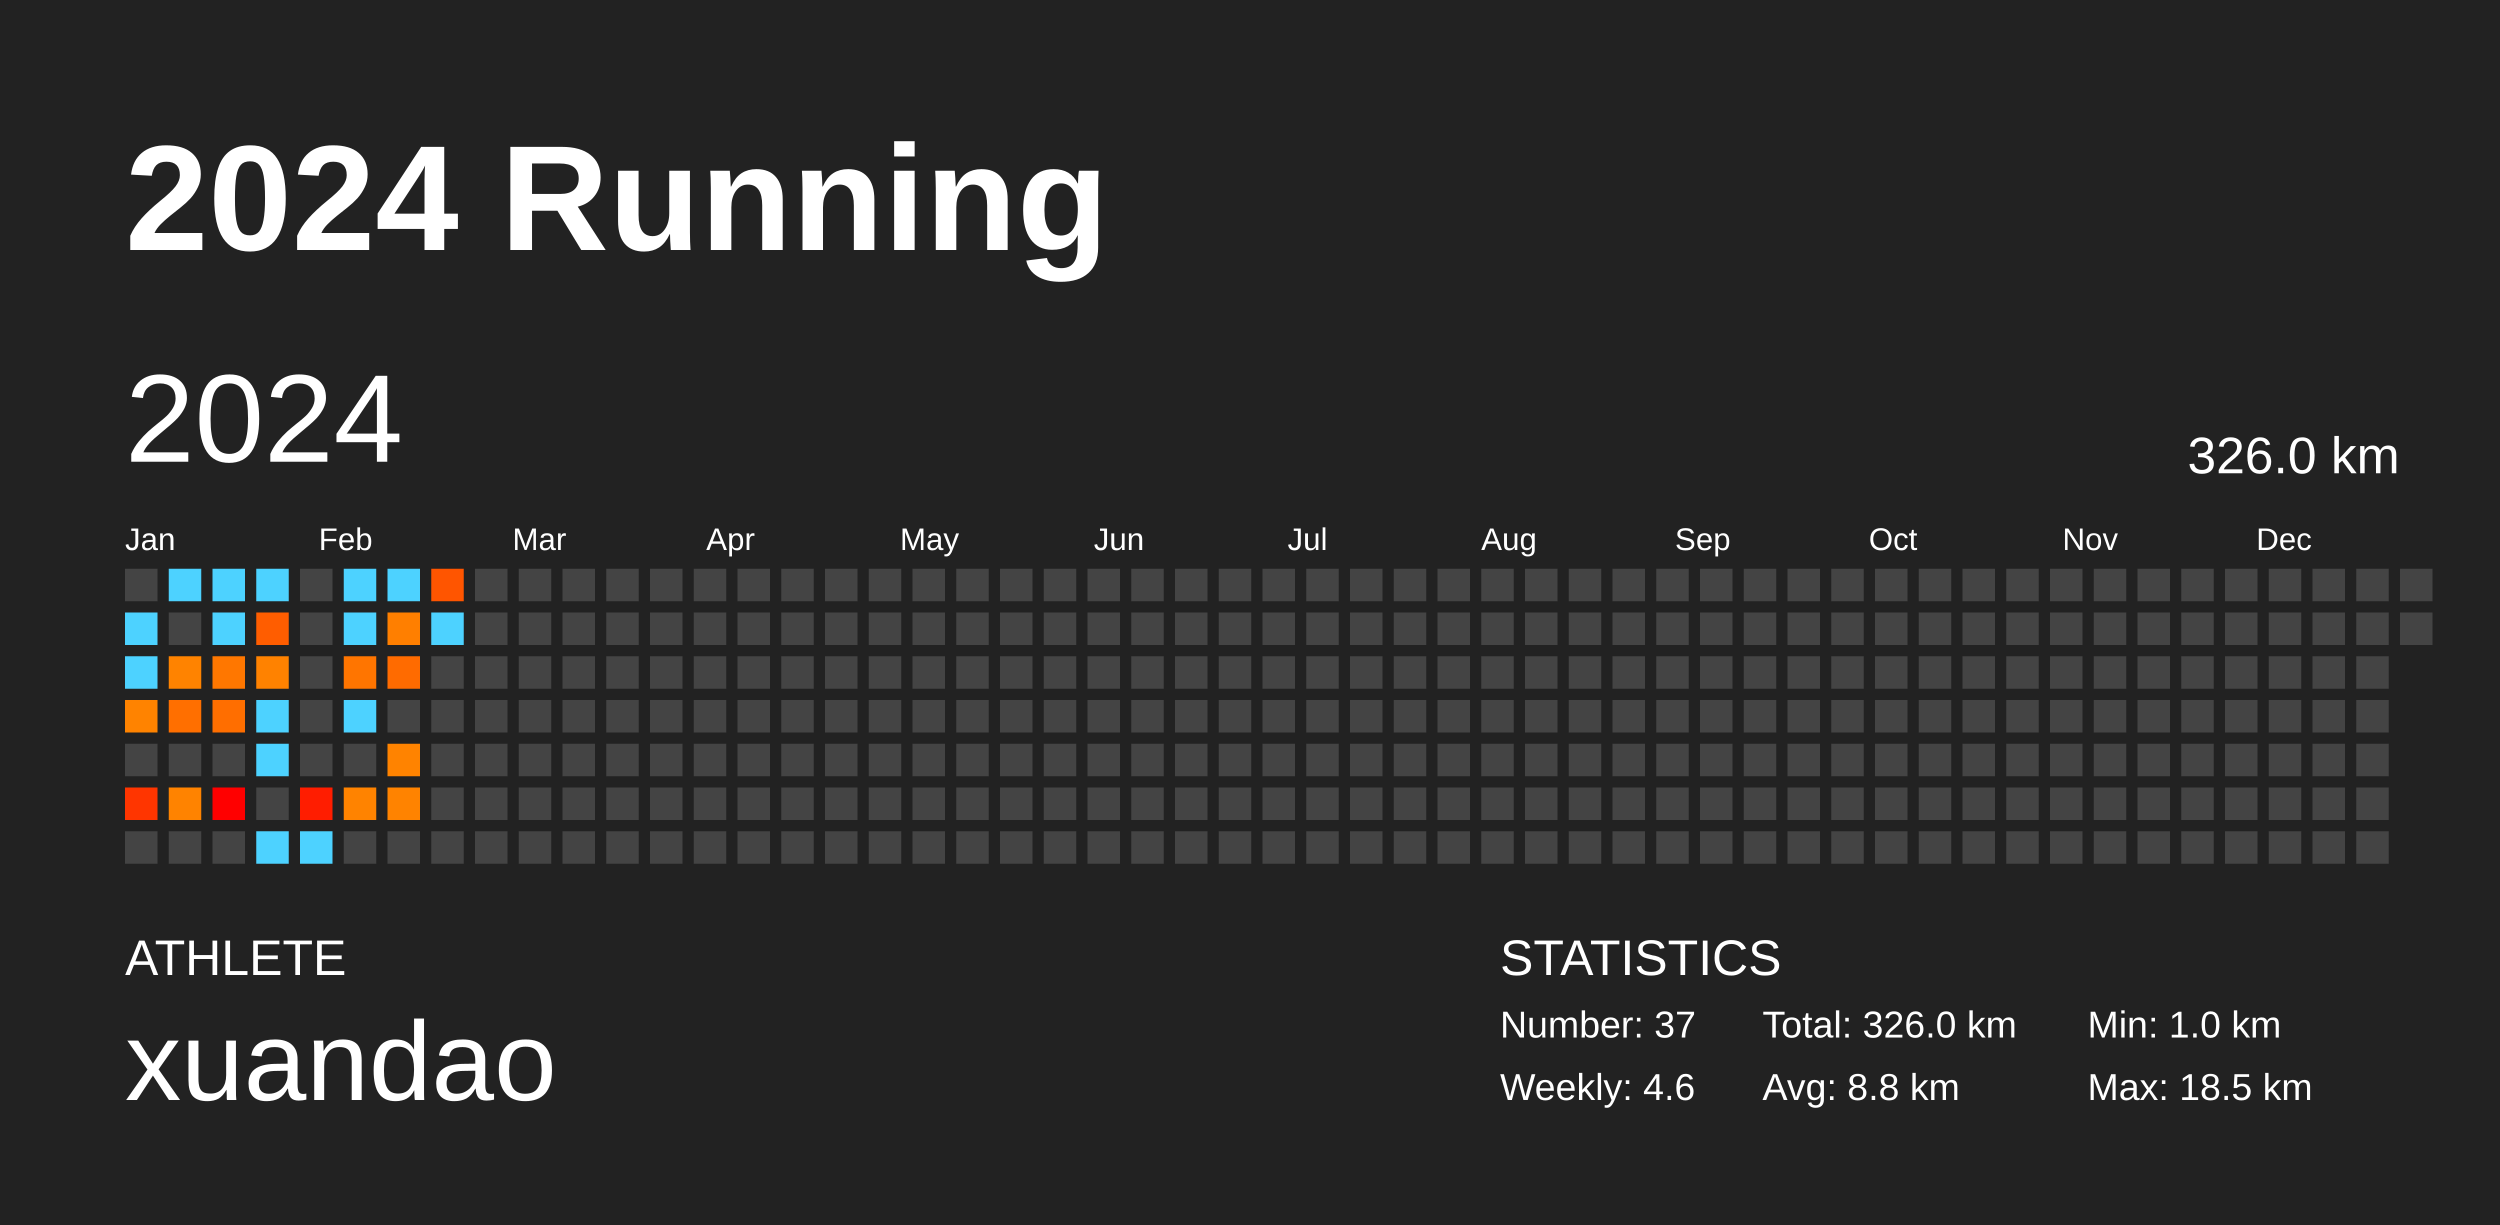
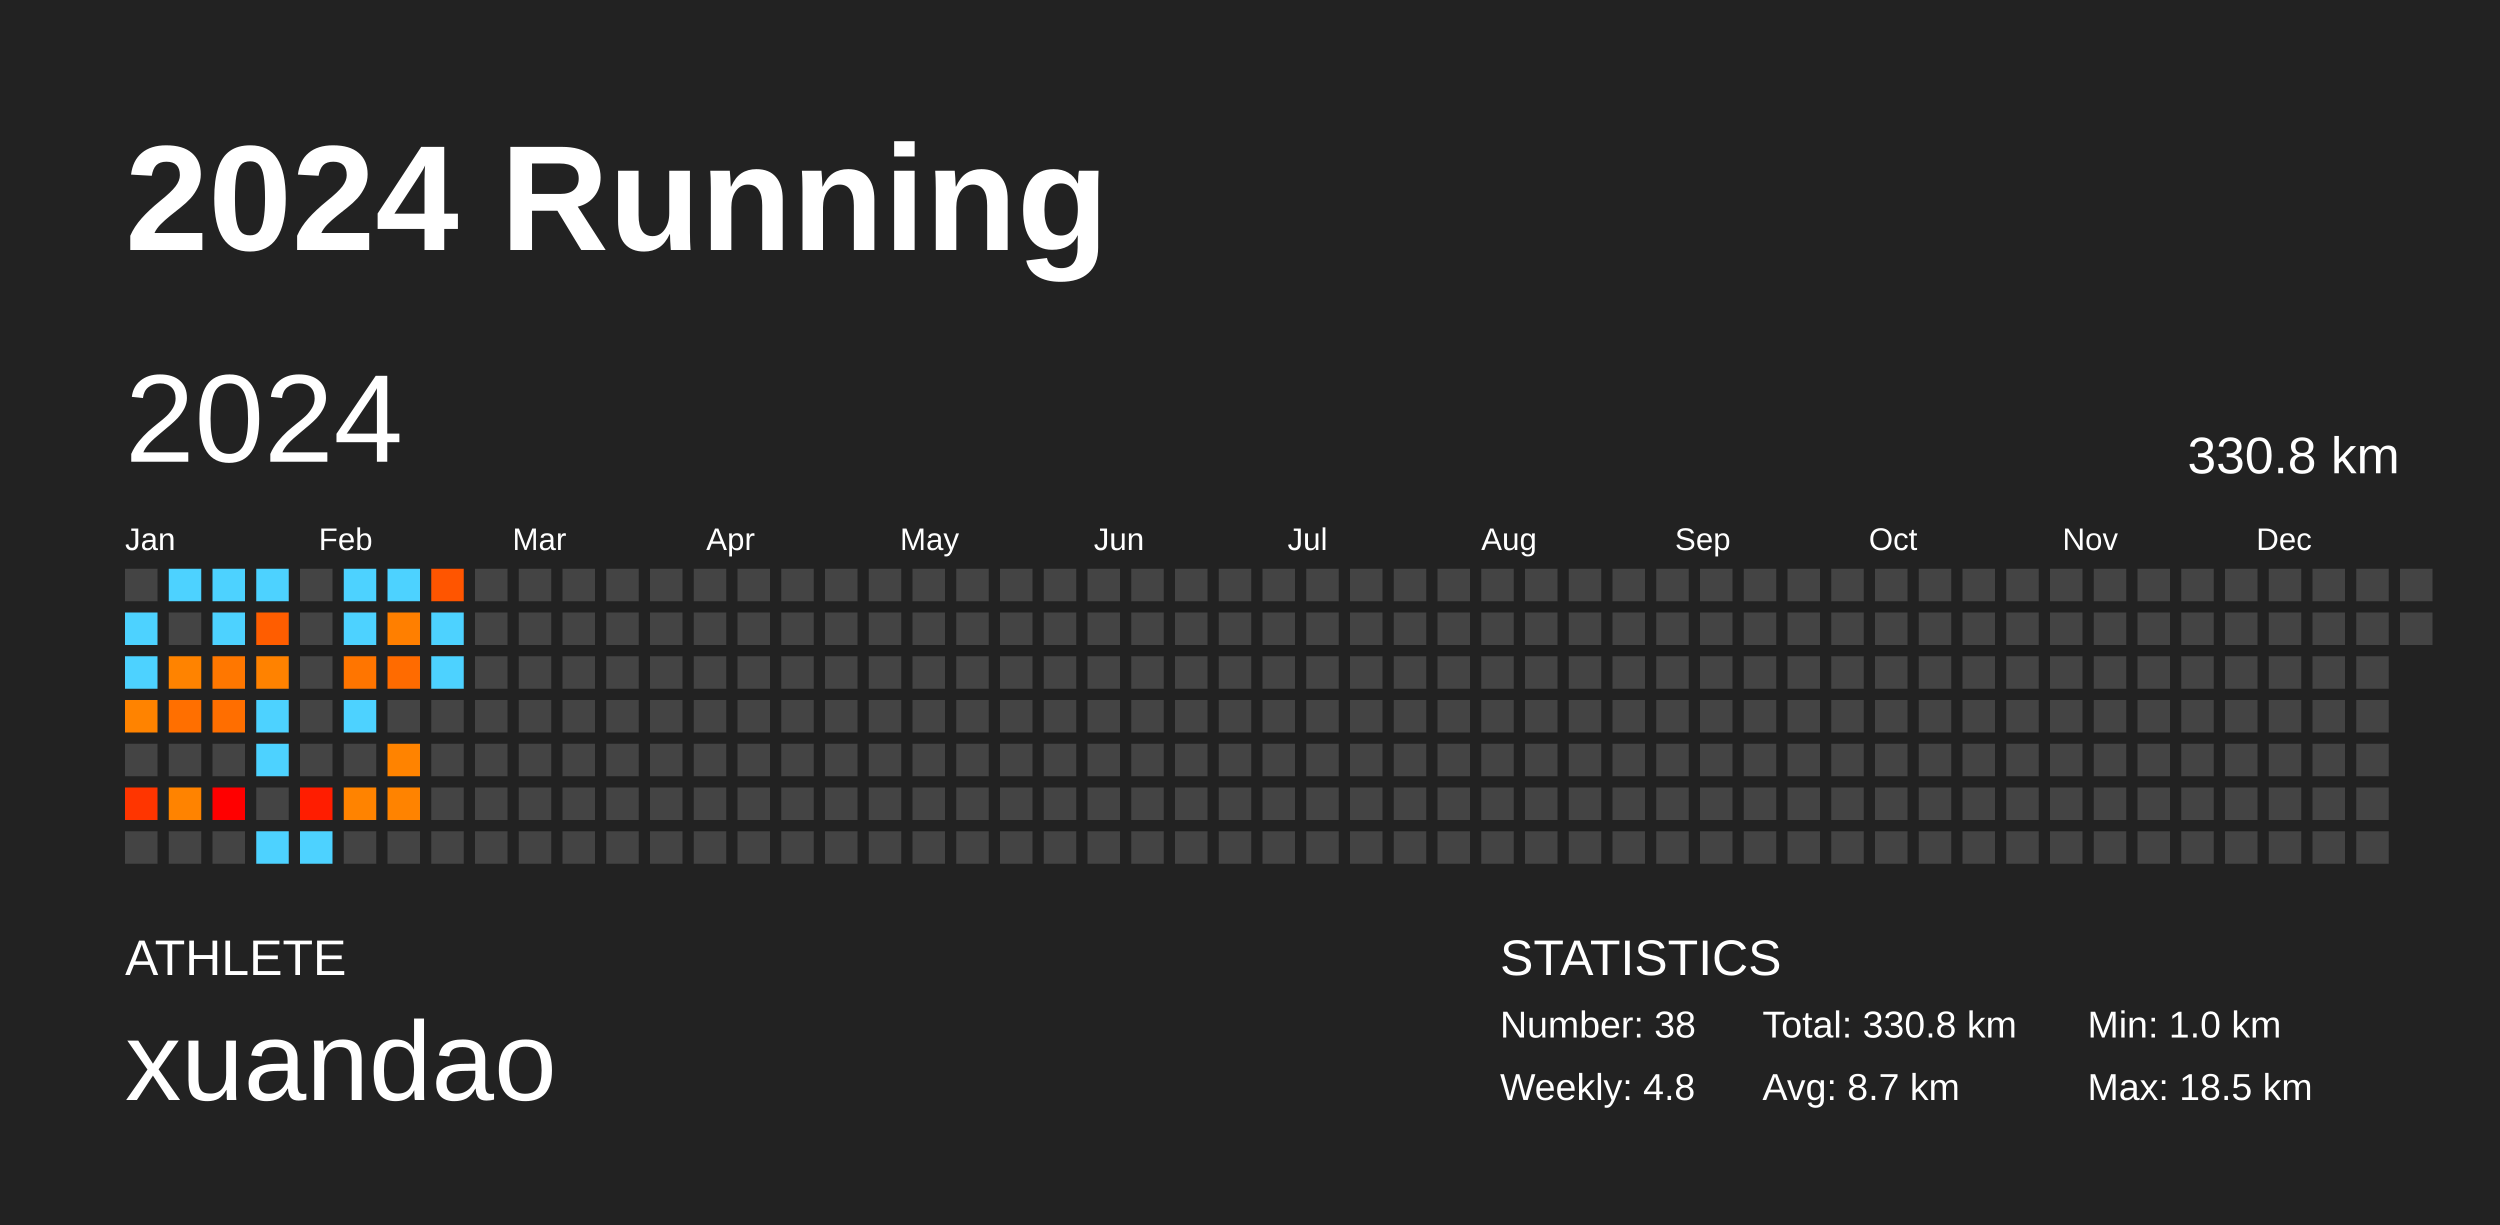
<svg xmlns="http://www.w3.org/2000/svg" baseProfile="full" height="98mm" version="1.1" viewBox="0,0,200,98" width="200mm">
  <defs />
  <rect fill="#222222" height="98" width="200" x="0" y="0" />
  <text fill="#FFFFFF" style="font-size:12px; font-family:Arial; font-weight:bold;" x="10" y="20">2024 Running</text>
  <text fill="#FFFFFF" style="font-size:4px; font-family:Arial" x="10" y="78">ATHLETE</text>
  <text fill="#FFFFFF" style="font-size:9px; font-family:Arial" x="10" y="88">xuandao</text>
  <text fill="#FFFFFF" style="font-size:4px; font-family:Arial" x="120" y="78">STATISTICS</text>
-   <text fill="#FFFFFF" style="font-size:3px; font-family:Arial" x="120" y="83">Number: 37</text>
-   <text fill="#FFFFFF" style="font-size:3px; font-family:Arial" x="120" y="88">Weekly: 4.6</text>
-   <text fill="#FFFFFF" style="font-size:3px; font-family:Arial" x="141" y="83">Total: 326.0 km</text>
-   <text fill="#FFFFFF" style="font-size:3px; font-family:Arial" x="141" y="88">Avg: 8.8 km</text>
+   <text fill="#FFFFFF" style="font-size:3px; font-family:Arial" x="120" y="83">Number: 38</text>
+   <text fill="#FFFFFF" style="font-size:3px; font-family:Arial" x="120" y="88">Weekly: 4.8</text>
+   <text fill="#FFFFFF" style="font-size:3px; font-family:Arial" x="141" y="83">Total: 330.8 km</text>
+   <text fill="#FFFFFF" style="font-size:3px; font-family:Arial" x="141" y="88">Avg: 8.7 km</text>
  <text fill="#FFFFFF" style="font-size:3px; font-family:Arial" x="167" y="83">Min: 1.0 km</text>
  <text fill="#FFFFFF" style="font-size:3px; font-family:Arial" x="167" y="88">Max: 18.5 km</text>
  <text dominant-baseline="hanging" fill="#FFFFFF" style="font-size:10.0px; font-family:Arial;" x="10" y="30">2024</text>
-   <text dominant-baseline="hanging" fill="#FFFFFF" style="font-size:4.125px; font-family:Arial;" x="175" y="35">326.0 km</text>
+   <text dominant-baseline="hanging" fill="#FFFFFF" style="font-size:4.125px; font-family:Arial;" x="175" y="35">330.8 km</text>
  <text fill="#FFFFFF" style="font-size:2.5px; font-family:Arial" x="10.0" y="44">Jan</text>
  <text fill="#FFFFFF" style="font-size:2.5px; font-family:Arial" x="25.5" y="44">Feb</text>
  <text fill="#FFFFFF" style="font-size:2.5px; font-family:Arial" x="41.0" y="44">Mar</text>
  <text fill="#FFFFFF" style="font-size:2.5px; font-family:Arial" x="56.5" y="44">Apr</text>
  <text fill="#FFFFFF" style="font-size:2.5px; font-family:Arial" x="72.0" y="44">May</text>
  <text fill="#FFFFFF" style="font-size:2.5px; font-family:Arial" x="87.5" y="44">Jun</text>
  <text fill="#FFFFFF" style="font-size:2.5px; font-family:Arial" x="103.0" y="44">Jul</text>
  <text fill="#FFFFFF" style="font-size:2.5px; font-family:Arial" x="118.5" y="44">Aug</text>
  <text fill="#FFFFFF" style="font-size:2.5px; font-family:Arial" x="134.0" y="44">Sep</text>
  <text fill="#FFFFFF" style="font-size:2.5px; font-family:Arial" x="149.5" y="44">Oct</text>
  <text fill="#FFFFFF" style="font-size:2.5px; font-family:Arial" x="165.0" y="44">Nov</text>
  <text fill="#FFFFFF" style="font-size:2.5px; font-family:Arial" x="180.5" y="44">Dec</text>
  <rect fill="#444444" height="2.6" width="2.6" x="10.0" y="45.5" />
  <rect fill="#4dd2ff" height="2.6" width="2.6" x="10.0" y="49.0" />
  <rect fill="#4dd2ff" height="2.6" width="2.6" x="10.0" y="52.5" />
  <rect fill="#ff8300" height="2.6" width="2.6" x="10.0" y="56.0" />
  <rect fill="#444444" height="2.6" width="2.6" x="10.0" y="59.5" />
  <rect fill="#ff3500" height="2.6" width="2.6" x="10.0" y="63.0" />
  <rect fill="#444444" height="2.6" width="2.6" x="10.0" y="66.5" />
  <rect fill="#4dd2ff" height="2.6" width="2.6" x="13.5" y="45.5" />
  <rect fill="#444444" height="2.6" width="2.6" x="13.5" y="49.0" />
  <rect fill="#ff8300" height="2.6" width="2.6" x="13.5" y="52.5" />
  <rect fill="#ff6f00" height="2.6" width="2.6" x="13.5" y="56.0" />
  <rect fill="#444444" height="2.6" width="2.6" x="13.5" y="59.5" />
  <rect fill="#ff8300" height="2.6" width="2.6" x="13.5" y="63.0" />
  <rect fill="#444444" height="2.6" width="2.6" x="13.5" y="66.5" />
  <rect fill="#4dd2ff" height="2.6" width="2.6" x="17.0" y="45.5" />
  <rect fill="#4dd2ff" height="2.6" width="2.6" x="17.0" y="49.0" />
  <rect fill="#ff7700" height="2.6" width="2.6" x="17.0" y="52.5" />
  <rect fill="#ff6e00" height="2.6" width="2.6" x="17.0" y="56.0" />
  <rect fill="#444444" height="2.6" width="2.6" x="17.0" y="59.5" />
  <rect fill="#ff0000" height="2.6" width="2.6" x="17.0" y="63.0" />
  <rect fill="#444444" height="2.6" width="2.6" x="17.0" y="66.5" />
  <rect fill="#4dd2ff" height="2.6" width="2.6" x="20.5" y="45.5" />
  <rect fill="#ff5d00" height="2.6" width="2.6" x="20.5" y="49.0" />
  <rect fill="#ff8200" height="2.6" width="2.6" x="20.5" y="52.5" />
  <rect fill="#4dd2ff" height="2.6" width="2.6" x="20.5" y="56.0" />
  <rect fill="#4dd2ff" height="2.6" width="2.6" x="20.5" y="59.5" />
  <rect fill="#444444" height="2.6" width="2.6" x="20.5" y="63.0" />
  <rect fill="#4dd2ff" height="2.6" width="2.6" x="20.5" y="66.5" />
  <rect fill="#444444" height="2.6" width="2.6" x="24.0" y="45.5" />
  <rect fill="#444444" height="2.6" width="2.6" x="24.0" y="49.0" />
  <rect fill="#444444" height="2.6" width="2.6" x="24.0" y="52.5" />
  <rect fill="#444444" height="2.6" width="2.6" x="24.0" y="56.0" />
  <rect fill="#444444" height="2.6" width="2.6" x="24.0" y="59.5" />
  <rect fill="#ff1d00" height="2.6" width="2.6" x="24.0" y="63.0" />
  <rect fill="#4dd2ff" height="2.6" width="2.6" x="24.0" y="66.5" />
  <rect fill="#4dd2ff" height="2.6" width="2.6" x="27.5" y="45.5" />
  <rect fill="#4dd2ff" height="2.6" width="2.6" x="27.5" y="49.0" />
  <rect fill="#ff7500" height="2.6" width="2.6" x="27.5" y="52.5" />
  <rect fill="#4dd2ff" height="2.6" width="2.6" x="27.5" y="56.0" />
  <rect fill="#444444" height="2.6" width="2.6" x="27.5" y="59.5" />
  <rect fill="#ff8300" height="2.6" width="2.6" x="27.5" y="63.0" />
  <rect fill="#444444" height="2.6" width="2.6" x="27.5" y="66.5" />
  <rect fill="#4dd2ff" height="2.6" width="2.6" x="31.0" y="45.5" />
  <rect fill="#ff7f00" height="2.6" width="2.6" x="31.0" y="49.0" />
  <rect fill="#ff6b00" height="2.6" width="2.6" x="31.0" y="52.5" />
  <rect fill="#444444" height="2.6" width="2.6" x="31.0" y="56.0" />
  <rect fill="#ff8300" height="2.6" width="2.6" x="31.0" y="59.5" />
  <rect fill="#ff8300" height="2.6" width="2.6" x="31.0" y="63.0" />
  <rect fill="#444444" height="2.6" width="2.6" x="31.0" y="66.5" />
  <rect fill="#ff5500" height="2.6" width="2.6" x="34.5" y="45.5" />
  <rect fill="#4dd2ff" height="2.6" width="2.6" x="34.5" y="49.0" />
-   <rect fill="#444444" height="2.6" width="2.6" x="34.5" y="52.5" />
+   <rect fill="#4dd2ff" height="2.6" width="2.6" x="34.5" y="52.5" />
  <rect fill="#444444" height="2.6" width="2.6" x="34.5" y="56.0" />
  <rect fill="#444444" height="2.6" width="2.6" x="34.5" y="59.5" />
  <rect fill="#444444" height="2.6" width="2.6" x="34.5" y="63.0" />
  <rect fill="#444444" height="2.6" width="2.6" x="34.5" y="66.5" />
  <rect fill="#444444" height="2.6" width="2.6" x="38.0" y="45.5" />
  <rect fill="#444444" height="2.6" width="2.6" x="38.0" y="49.0" />
  <rect fill="#444444" height="2.6" width="2.6" x="38.0" y="52.5" />
  <rect fill="#444444" height="2.6" width="2.6" x="38.0" y="56.0" />
  <rect fill="#444444" height="2.6" width="2.6" x="38.0" y="59.5" />
  <rect fill="#444444" height="2.6" width="2.6" x="38.0" y="63.0" />
  <rect fill="#444444" height="2.6" width="2.6" x="38.0" y="66.5" />
  <rect fill="#444444" height="2.6" width="2.6" x="41.5" y="45.5" />
  <rect fill="#444444" height="2.6" width="2.6" x="41.5" y="49.0" />
  <rect fill="#444444" height="2.6" width="2.6" x="41.5" y="52.5" />
  <rect fill="#444444" height="2.6" width="2.6" x="41.5" y="56.0" />
  <rect fill="#444444" height="2.6" width="2.6" x="41.5" y="59.5" />
  <rect fill="#444444" height="2.6" width="2.6" x="41.5" y="63.0" />
  <rect fill="#444444" height="2.6" width="2.6" x="41.5" y="66.5" />
  <rect fill="#444444" height="2.6" width="2.6" x="45.0" y="45.5" />
  <rect fill="#444444" height="2.6" width="2.6" x="45.0" y="49.0" />
  <rect fill="#444444" height="2.6" width="2.6" x="45.0" y="52.5" />
  <rect fill="#444444" height="2.6" width="2.6" x="45.0" y="56.0" />
  <rect fill="#444444" height="2.6" width="2.6" x="45.0" y="59.5" />
  <rect fill="#444444" height="2.6" width="2.6" x="45.0" y="63.0" />
  <rect fill="#444444" height="2.6" width="2.6" x="45.0" y="66.5" />
  <rect fill="#444444" height="2.6" width="2.6" x="48.5" y="45.5" />
  <rect fill="#444444" height="2.6" width="2.6" x="48.5" y="49.0" />
  <rect fill="#444444" height="2.6" width="2.6" x="48.5" y="52.5" />
  <rect fill="#444444" height="2.6" width="2.6" x="48.5" y="56.0" />
  <rect fill="#444444" height="2.6" width="2.6" x="48.5" y="59.5" />
  <rect fill="#444444" height="2.6" width="2.6" x="48.5" y="63.0" />
  <rect fill="#444444" height="2.6" width="2.6" x="48.5" y="66.5" />
  <rect fill="#444444" height="2.6" width="2.6" x="52.0" y="45.5" />
  <rect fill="#444444" height="2.6" width="2.6" x="52.0" y="49.0" />
  <rect fill="#444444" height="2.6" width="2.6" x="52.0" y="52.5" />
  <rect fill="#444444" height="2.6" width="2.6" x="52.0" y="56.0" />
  <rect fill="#444444" height="2.6" width="2.6" x="52.0" y="59.5" />
  <rect fill="#444444" height="2.6" width="2.6" x="52.0" y="63.0" />
  <rect fill="#444444" height="2.6" width="2.6" x="52.0" y="66.5" />
  <rect fill="#444444" height="2.6" width="2.6" x="55.5" y="45.5" />
  <rect fill="#444444" height="2.6" width="2.6" x="55.5" y="49.0" />
  <rect fill="#444444" height="2.6" width="2.6" x="55.5" y="52.5" />
  <rect fill="#444444" height="2.6" width="2.6" x="55.5" y="56.0" />
  <rect fill="#444444" height="2.6" width="2.6" x="55.5" y="59.5" />
  <rect fill="#444444" height="2.6" width="2.6" x="55.5" y="63.0" />
  <rect fill="#444444" height="2.6" width="2.6" x="55.5" y="66.5" />
  <rect fill="#444444" height="2.6" width="2.6" x="59.0" y="45.5" />
  <rect fill="#444444" height="2.6" width="2.6" x="59.0" y="49.0" />
  <rect fill="#444444" height="2.6" width="2.6" x="59.0" y="52.5" />
  <rect fill="#444444" height="2.6" width="2.6" x="59.0" y="56.0" />
  <rect fill="#444444" height="2.6" width="2.6" x="59.0" y="59.5" />
  <rect fill="#444444" height="2.6" width="2.6" x="59.0" y="63.0" />
  <rect fill="#444444" height="2.6" width="2.6" x="59.0" y="66.5" />
  <rect fill="#444444" height="2.6" width="2.6" x="62.5" y="45.5" />
  <rect fill="#444444" height="2.6" width="2.6" x="62.5" y="49.0" />
  <rect fill="#444444" height="2.6" width="2.6" x="62.5" y="52.5" />
  <rect fill="#444444" height="2.6" width="2.6" x="62.5" y="56.0" />
  <rect fill="#444444" height="2.6" width="2.6" x="62.5" y="59.5" />
  <rect fill="#444444" height="2.6" width="2.6" x="62.5" y="63.0" />
  <rect fill="#444444" height="2.6" width="2.6" x="62.5" y="66.5" />
  <rect fill="#444444" height="2.6" width="2.6" x="66.0" y="45.5" />
  <rect fill="#444444" height="2.6" width="2.6" x="66.0" y="49.0" />
  <rect fill="#444444" height="2.6" width="2.6" x="66.0" y="52.5" />
  <rect fill="#444444" height="2.6" width="2.6" x="66.0" y="56.0" />
  <rect fill="#444444" height="2.6" width="2.6" x="66.0" y="59.5" />
  <rect fill="#444444" height="2.6" width="2.6" x="66.0" y="63.0" />
  <rect fill="#444444" height="2.6" width="2.6" x="66.0" y="66.5" />
  <rect fill="#444444" height="2.6" width="2.6" x="69.5" y="45.5" />
  <rect fill="#444444" height="2.6" width="2.6" x="69.5" y="49.0" />
  <rect fill="#444444" height="2.6" width="2.6" x="69.5" y="52.5" />
  <rect fill="#444444" height="2.6" width="2.6" x="69.5" y="56.0" />
  <rect fill="#444444" height="2.6" width="2.6" x="69.5" y="59.5" />
  <rect fill="#444444" height="2.6" width="2.6" x="69.5" y="63.0" />
  <rect fill="#444444" height="2.6" width="2.6" x="69.5" y="66.5" />
  <rect fill="#444444" height="2.6" width="2.6" x="73.0" y="45.5" />
  <rect fill="#444444" height="2.6" width="2.6" x="73.0" y="49.0" />
  <rect fill="#444444" height="2.6" width="2.6" x="73.0" y="52.5" />
  <rect fill="#444444" height="2.6" width="2.6" x="73.0" y="56.0" />
  <rect fill="#444444" height="2.6" width="2.6" x="73.0" y="59.5" />
  <rect fill="#444444" height="2.6" width="2.6" x="73.0" y="63.0" />
  <rect fill="#444444" height="2.6" width="2.6" x="73.0" y="66.5" />
  <rect fill="#444444" height="2.6" width="2.6" x="76.5" y="45.5" />
  <rect fill="#444444" height="2.6" width="2.6" x="76.5" y="49.0" />
  <rect fill="#444444" height="2.6" width="2.6" x="76.5" y="52.5" />
  <rect fill="#444444" height="2.6" width="2.6" x="76.5" y="56.0" />
  <rect fill="#444444" height="2.6" width="2.6" x="76.5" y="59.5" />
  <rect fill="#444444" height="2.6" width="2.6" x="76.5" y="63.0" />
  <rect fill="#444444" height="2.6" width="2.6" x="76.5" y="66.5" />
  <rect fill="#444444" height="2.6" width="2.6" x="80.0" y="45.5" />
  <rect fill="#444444" height="2.6" width="2.6" x="80.0" y="49.0" />
  <rect fill="#444444" height="2.6" width="2.6" x="80.0" y="52.5" />
  <rect fill="#444444" height="2.6" width="2.6" x="80.0" y="56.0" />
  <rect fill="#444444" height="2.6" width="2.6" x="80.0" y="59.5" />
  <rect fill="#444444" height="2.6" width="2.6" x="80.0" y="63.0" />
  <rect fill="#444444" height="2.6" width="2.6" x="80.0" y="66.5" />
  <rect fill="#444444" height="2.6" width="2.6" x="83.5" y="45.5" />
  <rect fill="#444444" height="2.6" width="2.6" x="83.5" y="49.0" />
  <rect fill="#444444" height="2.6" width="2.6" x="83.5" y="52.5" />
  <rect fill="#444444" height="2.6" width="2.6" x="83.5" y="56.0" />
  <rect fill="#444444" height="2.6" width="2.6" x="83.5" y="59.5" />
  <rect fill="#444444" height="2.6" width="2.6" x="83.5" y="63.0" />
  <rect fill="#444444" height="2.6" width="2.6" x="83.5" y="66.5" />
  <rect fill="#444444" height="2.6" width="2.6" x="87.0" y="45.5" />
  <rect fill="#444444" height="2.6" width="2.6" x="87.0" y="49.0" />
  <rect fill="#444444" height="2.6" width="2.6" x="87.0" y="52.5" />
  <rect fill="#444444" height="2.6" width="2.6" x="87.0" y="56.0" />
  <rect fill="#444444" height="2.6" width="2.6" x="87.0" y="59.5" />
  <rect fill="#444444" height="2.6" width="2.6" x="87.0" y="63.0" />
  <rect fill="#444444" height="2.6" width="2.6" x="87.0" y="66.5" />
  <rect fill="#444444" height="2.6" width="2.6" x="90.5" y="45.5" />
  <rect fill="#444444" height="2.6" width="2.6" x="90.5" y="49.0" />
  <rect fill="#444444" height="2.6" width="2.6" x="90.5" y="52.5" />
  <rect fill="#444444" height="2.6" width="2.6" x="90.5" y="56.0" />
  <rect fill="#444444" height="2.6" width="2.6" x="90.5" y="59.5" />
  <rect fill="#444444" height="2.6" width="2.6" x="90.5" y="63.0" />
  <rect fill="#444444" height="2.6" width="2.6" x="90.5" y="66.5" />
  <rect fill="#444444" height="2.6" width="2.6" x="94.0" y="45.5" />
  <rect fill="#444444" height="2.6" width="2.6" x="94.0" y="49.0" />
  <rect fill="#444444" height="2.6" width="2.6" x="94.0" y="52.5" />
  <rect fill="#444444" height="2.6" width="2.6" x="94.0" y="56.0" />
  <rect fill="#444444" height="2.6" width="2.6" x="94.0" y="59.5" />
  <rect fill="#444444" height="2.6" width="2.6" x="94.0" y="63.0" />
  <rect fill="#444444" height="2.6" width="2.6" x="94.0" y="66.5" />
  <rect fill="#444444" height="2.6" width="2.6" x="97.5" y="45.5" />
  <rect fill="#444444" height="2.6" width="2.6" x="97.5" y="49.0" />
  <rect fill="#444444" height="2.6" width="2.6" x="97.5" y="52.5" />
  <rect fill="#444444" height="2.6" width="2.6" x="97.5" y="56.0" />
  <rect fill="#444444" height="2.6" width="2.6" x="97.5" y="59.5" />
  <rect fill="#444444" height="2.6" width="2.6" x="97.5" y="63.0" />
  <rect fill="#444444" height="2.6" width="2.6" x="97.5" y="66.5" />
  <rect fill="#444444" height="2.6" width="2.6" x="101.0" y="45.5" />
  <rect fill="#444444" height="2.6" width="2.6" x="101.0" y="49.0" />
  <rect fill="#444444" height="2.6" width="2.6" x="101.0" y="52.5" />
  <rect fill="#444444" height="2.6" width="2.6" x="101.0" y="56.0" />
  <rect fill="#444444" height="2.6" width="2.6" x="101.0" y="59.5" />
  <rect fill="#444444" height="2.6" width="2.6" x="101.0" y="63.0" />
  <rect fill="#444444" height="2.6" width="2.6" x="101.0" y="66.5" />
  <rect fill="#444444" height="2.6" width="2.6" x="104.5" y="45.5" />
  <rect fill="#444444" height="2.6" width="2.6" x="104.5" y="49.0" />
  <rect fill="#444444" height="2.6" width="2.6" x="104.5" y="52.5" />
  <rect fill="#444444" height="2.6" width="2.6" x="104.5" y="56.0" />
  <rect fill="#444444" height="2.6" width="2.6" x="104.5" y="59.5" />
  <rect fill="#444444" height="2.6" width="2.6" x="104.5" y="63.0" />
  <rect fill="#444444" height="2.6" width="2.6" x="104.5" y="66.5" />
  <rect fill="#444444" height="2.6" width="2.6" x="108.0" y="45.5" />
  <rect fill="#444444" height="2.6" width="2.6" x="108.0" y="49.0" />
  <rect fill="#444444" height="2.6" width="2.6" x="108.0" y="52.5" />
  <rect fill="#444444" height="2.6" width="2.6" x="108.0" y="56.0" />
  <rect fill="#444444" height="2.6" width="2.6" x="108.0" y="59.5" />
  <rect fill="#444444" height="2.6" width="2.6" x="108.0" y="63.0" />
  <rect fill="#444444" height="2.6" width="2.6" x="108.0" y="66.5" />
  <rect fill="#444444" height="2.6" width="2.6" x="111.5" y="45.5" />
  <rect fill="#444444" height="2.6" width="2.6" x="111.5" y="49.0" />
  <rect fill="#444444" height="2.6" width="2.6" x="111.5" y="52.5" />
  <rect fill="#444444" height="2.6" width="2.6" x="111.5" y="56.0" />
  <rect fill="#444444" height="2.6" width="2.6" x="111.5" y="59.5" />
  <rect fill="#444444" height="2.6" width="2.6" x="111.5" y="63.0" />
  <rect fill="#444444" height="2.6" width="2.6" x="111.5" y="66.5" />
  <rect fill="#444444" height="2.6" width="2.6" x="115.0" y="45.5" />
  <rect fill="#444444" height="2.6" width="2.6" x="115.0" y="49.0" />
  <rect fill="#444444" height="2.6" width="2.6" x="115.0" y="52.5" />
  <rect fill="#444444" height="2.6" width="2.6" x="115.0" y="56.0" />
  <rect fill="#444444" height="2.6" width="2.6" x="115.0" y="59.5" />
  <rect fill="#444444" height="2.6" width="2.6" x="115.0" y="63.0" />
  <rect fill="#444444" height="2.6" width="2.6" x="115.0" y="66.5" />
  <rect fill="#444444" height="2.6" width="2.6" x="118.5" y="45.5" />
  <rect fill="#444444" height="2.6" width="2.6" x="118.5" y="49.0" />
  <rect fill="#444444" height="2.6" width="2.6" x="118.5" y="52.5" />
  <rect fill="#444444" height="2.6" width="2.6" x="118.5" y="56.0" />
  <rect fill="#444444" height="2.6" width="2.6" x="118.5" y="59.5" />
  <rect fill="#444444" height="2.6" width="2.6" x="118.5" y="63.0" />
  <rect fill="#444444" height="2.6" width="2.6" x="118.5" y="66.5" />
  <rect fill="#444444" height="2.6" width="2.6" x="122.0" y="45.5" />
  <rect fill="#444444" height="2.6" width="2.6" x="122.0" y="49.0" />
  <rect fill="#444444" height="2.6" width="2.6" x="122.0" y="52.5" />
  <rect fill="#444444" height="2.6" width="2.6" x="122.0" y="56.0" />
  <rect fill="#444444" height="2.6" width="2.6" x="122.0" y="59.5" />
  <rect fill="#444444" height="2.6" width="2.6" x="122.0" y="63.0" />
  <rect fill="#444444" height="2.6" width="2.6" x="122.0" y="66.5" />
  <rect fill="#444444" height="2.6" width="2.6" x="125.5" y="45.5" />
  <rect fill="#444444" height="2.6" width="2.6" x="125.5" y="49.0" />
  <rect fill="#444444" height="2.6" width="2.6" x="125.5" y="52.5" />
  <rect fill="#444444" height="2.6" width="2.6" x="125.5" y="56.0" />
  <rect fill="#444444" height="2.6" width="2.6" x="125.5" y="59.5" />
  <rect fill="#444444" height="2.6" width="2.6" x="125.5" y="63.0" />
  <rect fill="#444444" height="2.6" width="2.6" x="125.5" y="66.5" />
  <rect fill="#444444" height="2.6" width="2.6" x="129.0" y="45.5" />
  <rect fill="#444444" height="2.6" width="2.6" x="129.0" y="49.0" />
  <rect fill="#444444" height="2.6" width="2.6" x="129.0" y="52.5" />
  <rect fill="#444444" height="2.6" width="2.6" x="129.0" y="56.0" />
  <rect fill="#444444" height="2.6" width="2.6" x="129.0" y="59.5" />
  <rect fill="#444444" height="2.6" width="2.6" x="129.0" y="63.0" />
  <rect fill="#444444" height="2.6" width="2.6" x="129.0" y="66.5" />
  <rect fill="#444444" height="2.6" width="2.6" x="132.5" y="45.5" />
  <rect fill="#444444" height="2.6" width="2.6" x="132.5" y="49.0" />
  <rect fill="#444444" height="2.6" width="2.6" x="132.5" y="52.5" />
  <rect fill="#444444" height="2.6" width="2.6" x="132.5" y="56.0" />
  <rect fill="#444444" height="2.6" width="2.6" x="132.5" y="59.5" />
  <rect fill="#444444" height="2.6" width="2.6" x="132.5" y="63.0" />
  <rect fill="#444444" height="2.6" width="2.6" x="132.5" y="66.5" />
  <rect fill="#444444" height="2.6" width="2.6" x="136.0" y="45.5" />
  <rect fill="#444444" height="2.6" width="2.6" x="136.0" y="49.0" />
  <rect fill="#444444" height="2.6" width="2.6" x="136.0" y="52.5" />
  <rect fill="#444444" height="2.6" width="2.6" x="136.0" y="56.0" />
  <rect fill="#444444" height="2.6" width="2.6" x="136.0" y="59.5" />
  <rect fill="#444444" height="2.6" width="2.6" x="136.0" y="63.0" />
  <rect fill="#444444" height="2.6" width="2.6" x="136.0" y="66.5" />
  <rect fill="#444444" height="2.6" width="2.6" x="139.5" y="45.5" />
  <rect fill="#444444" height="2.6" width="2.6" x="139.5" y="49.0" />
  <rect fill="#444444" height="2.6" width="2.6" x="139.5" y="52.5" />
  <rect fill="#444444" height="2.6" width="2.6" x="139.5" y="56.0" />
  <rect fill="#444444" height="2.6" width="2.6" x="139.5" y="59.5" />
  <rect fill="#444444" height="2.6" width="2.6" x="139.5" y="63.0" />
  <rect fill="#444444" height="2.6" width="2.6" x="139.5" y="66.5" />
  <rect fill="#444444" height="2.6" width="2.6" x="143.0" y="45.5" />
  <rect fill="#444444" height="2.6" width="2.6" x="143.0" y="49.0" />
  <rect fill="#444444" height="2.6" width="2.6" x="143.0" y="52.5" />
  <rect fill="#444444" height="2.6" width="2.6" x="143.0" y="56.0" />
  <rect fill="#444444" height="2.6" width="2.6" x="143.0" y="59.5" />
  <rect fill="#444444" height="2.6" width="2.6" x="143.0" y="63.0" />
  <rect fill="#444444" height="2.6" width="2.6" x="143.0" y="66.5" />
  <rect fill="#444444" height="2.6" width="2.6" x="146.5" y="45.5" />
  <rect fill="#444444" height="2.6" width="2.6" x="146.5" y="49.0" />
  <rect fill="#444444" height="2.6" width="2.6" x="146.5" y="52.5" />
  <rect fill="#444444" height="2.6" width="2.6" x="146.5" y="56.0" />
  <rect fill="#444444" height="2.6" width="2.6" x="146.5" y="59.5" />
  <rect fill="#444444" height="2.6" width="2.6" x="146.5" y="63.0" />
  <rect fill="#444444" height="2.6" width="2.6" x="146.5" y="66.5" />
  <rect fill="#444444" height="2.6" width="2.6" x="150.0" y="45.5" />
  <rect fill="#444444" height="2.6" width="2.6" x="150.0" y="49.0" />
  <rect fill="#444444" height="2.6" width="2.6" x="150.0" y="52.5" />
  <rect fill="#444444" height="2.6" width="2.6" x="150.0" y="56.0" />
  <rect fill="#444444" height="2.6" width="2.6" x="150.0" y="59.5" />
  <rect fill="#444444" height="2.6" width="2.6" x="150.0" y="63.0" />
  <rect fill="#444444" height="2.6" width="2.6" x="150.0" y="66.5" />
  <rect fill="#444444" height="2.6" width="2.6" x="153.5" y="45.5" />
  <rect fill="#444444" height="2.6" width="2.6" x="153.5" y="49.0" />
  <rect fill="#444444" height="2.6" width="2.6" x="153.5" y="52.5" />
  <rect fill="#444444" height="2.6" width="2.6" x="153.5" y="56.0" />
  <rect fill="#444444" height="2.6" width="2.6" x="153.5" y="59.5" />
  <rect fill="#444444" height="2.6" width="2.6" x="153.5" y="63.0" />
  <rect fill="#444444" height="2.6" width="2.6" x="153.5" y="66.5" />
  <rect fill="#444444" height="2.6" width="2.6" x="157.0" y="45.5" />
  <rect fill="#444444" height="2.6" width="2.6" x="157.0" y="49.0" />
  <rect fill="#444444" height="2.6" width="2.6" x="157.0" y="52.5" />
  <rect fill="#444444" height="2.6" width="2.6" x="157.0" y="56.0" />
  <rect fill="#444444" height="2.6" width="2.6" x="157.0" y="59.5" />
  <rect fill="#444444" height="2.6" width="2.6" x="157.0" y="63.0" />
  <rect fill="#444444" height="2.6" width="2.6" x="157.0" y="66.5" />
  <rect fill="#444444" height="2.6" width="2.6" x="160.5" y="45.5" />
  <rect fill="#444444" height="2.6" width="2.6" x="160.5" y="49.0" />
  <rect fill="#444444" height="2.6" width="2.6" x="160.5" y="52.5" />
  <rect fill="#444444" height="2.6" width="2.6" x="160.5" y="56.0" />
  <rect fill="#444444" height="2.6" width="2.6" x="160.5" y="59.5" />
  <rect fill="#444444" height="2.6" width="2.6" x="160.5" y="63.0" />
  <rect fill="#444444" height="2.6" width="2.6" x="160.5" y="66.5" />
  <rect fill="#444444" height="2.6" width="2.6" x="164.0" y="45.5" />
  <rect fill="#444444" height="2.6" width="2.6" x="164.0" y="49.0" />
  <rect fill="#444444" height="2.6" width="2.6" x="164.0" y="52.5" />
  <rect fill="#444444" height="2.6" width="2.6" x="164.0" y="56.0" />
  <rect fill="#444444" height="2.6" width="2.6" x="164.0" y="59.5" />
  <rect fill="#444444" height="2.6" width="2.6" x="164.0" y="63.0" />
  <rect fill="#444444" height="2.6" width="2.6" x="164.0" y="66.5" />
  <rect fill="#444444" height="2.6" width="2.6" x="167.5" y="45.5" />
  <rect fill="#444444" height="2.6" width="2.6" x="167.5" y="49.0" />
  <rect fill="#444444" height="2.6" width="2.6" x="167.5" y="52.5" />
  <rect fill="#444444" height="2.6" width="2.6" x="167.5" y="56.0" />
  <rect fill="#444444" height="2.6" width="2.6" x="167.5" y="59.5" />
  <rect fill="#444444" height="2.6" width="2.6" x="167.5" y="63.0" />
  <rect fill="#444444" height="2.6" width="2.6" x="167.5" y="66.5" />
  <rect fill="#444444" height="2.6" width="2.6" x="171.0" y="45.5" />
  <rect fill="#444444" height="2.6" width="2.6" x="171.0" y="49.0" />
  <rect fill="#444444" height="2.6" width="2.6" x="171.0" y="52.5" />
  <rect fill="#444444" height="2.6" width="2.6" x="171.0" y="56.0" />
  <rect fill="#444444" height="2.6" width="2.6" x="171.0" y="59.5" />
  <rect fill="#444444" height="2.6" width="2.6" x="171.0" y="63.0" />
  <rect fill="#444444" height="2.6" width="2.6" x="171.0" y="66.5" />
  <rect fill="#444444" height="2.6" width="2.6" x="174.5" y="45.5" />
  <rect fill="#444444" height="2.6" width="2.6" x="174.5" y="49.0" />
  <rect fill="#444444" height="2.6" width="2.6" x="174.5" y="52.5" />
  <rect fill="#444444" height="2.6" width="2.6" x="174.5" y="56.0" />
  <rect fill="#444444" height="2.6" width="2.6" x="174.5" y="59.5" />
  <rect fill="#444444" height="2.6" width="2.6" x="174.5" y="63.0" />
  <rect fill="#444444" height="2.6" width="2.6" x="174.5" y="66.5" />
  <rect fill="#444444" height="2.6" width="2.6" x="178.0" y="45.5" />
  <rect fill="#444444" height="2.6" width="2.6" x="178.0" y="49.0" />
  <rect fill="#444444" height="2.6" width="2.6" x="178.0" y="52.5" />
  <rect fill="#444444" height="2.6" width="2.6" x="178.0" y="56.0" />
  <rect fill="#444444" height="2.6" width="2.6" x="178.0" y="59.5" />
  <rect fill="#444444" height="2.6" width="2.6" x="178.0" y="63.0" />
  <rect fill="#444444" height="2.6" width="2.6" x="178.0" y="66.5" />
  <rect fill="#444444" height="2.6" width="2.6" x="181.5" y="45.5" />
  <rect fill="#444444" height="2.6" width="2.6" x="181.5" y="49.0" />
  <rect fill="#444444" height="2.6" width="2.6" x="181.5" y="52.5" />
  <rect fill="#444444" height="2.6" width="2.6" x="181.5" y="56.0" />
  <rect fill="#444444" height="2.6" width="2.6" x="181.5" y="59.5" />
  <rect fill="#444444" height="2.6" width="2.6" x="181.5" y="63.0" />
  <rect fill="#444444" height="2.6" width="2.6" x="181.5" y="66.5" />
  <rect fill="#444444" height="2.6" width="2.6" x="185.0" y="45.5" />
  <rect fill="#444444" height="2.6" width="2.6" x="185.0" y="49.0" />
  <rect fill="#444444" height="2.6" width="2.6" x="185.0" y="52.5" />
  <rect fill="#444444" height="2.6" width="2.6" x="185.0" y="56.0" />
  <rect fill="#444444" height="2.6" width="2.6" x="185.0" y="59.5" />
  <rect fill="#444444" height="2.6" width="2.6" x="185.0" y="63.0" />
  <rect fill="#444444" height="2.6" width="2.6" x="185.0" y="66.5" />
  <rect fill="#444444" height="2.6" width="2.6" x="188.5" y="45.5" />
  <rect fill="#444444" height="2.6" width="2.6" x="188.5" y="49.0" />
  <rect fill="#444444" height="2.6" width="2.6" x="188.5" y="52.5" />
  <rect fill="#444444" height="2.6" width="2.6" x="188.5" y="56.0" />
  <rect fill="#444444" height="2.6" width="2.6" x="188.5" y="59.5" />
  <rect fill="#444444" height="2.6" width="2.6" x="188.5" y="63.0" />
  <rect fill="#444444" height="2.6" width="2.6" x="188.5" y="66.5" />
  <rect fill="#444444" height="2.6" width="2.6" x="192.0" y="45.5" />
  <rect fill="#444444" height="2.6" width="2.6" x="192.0" y="49.0" />
</svg>
